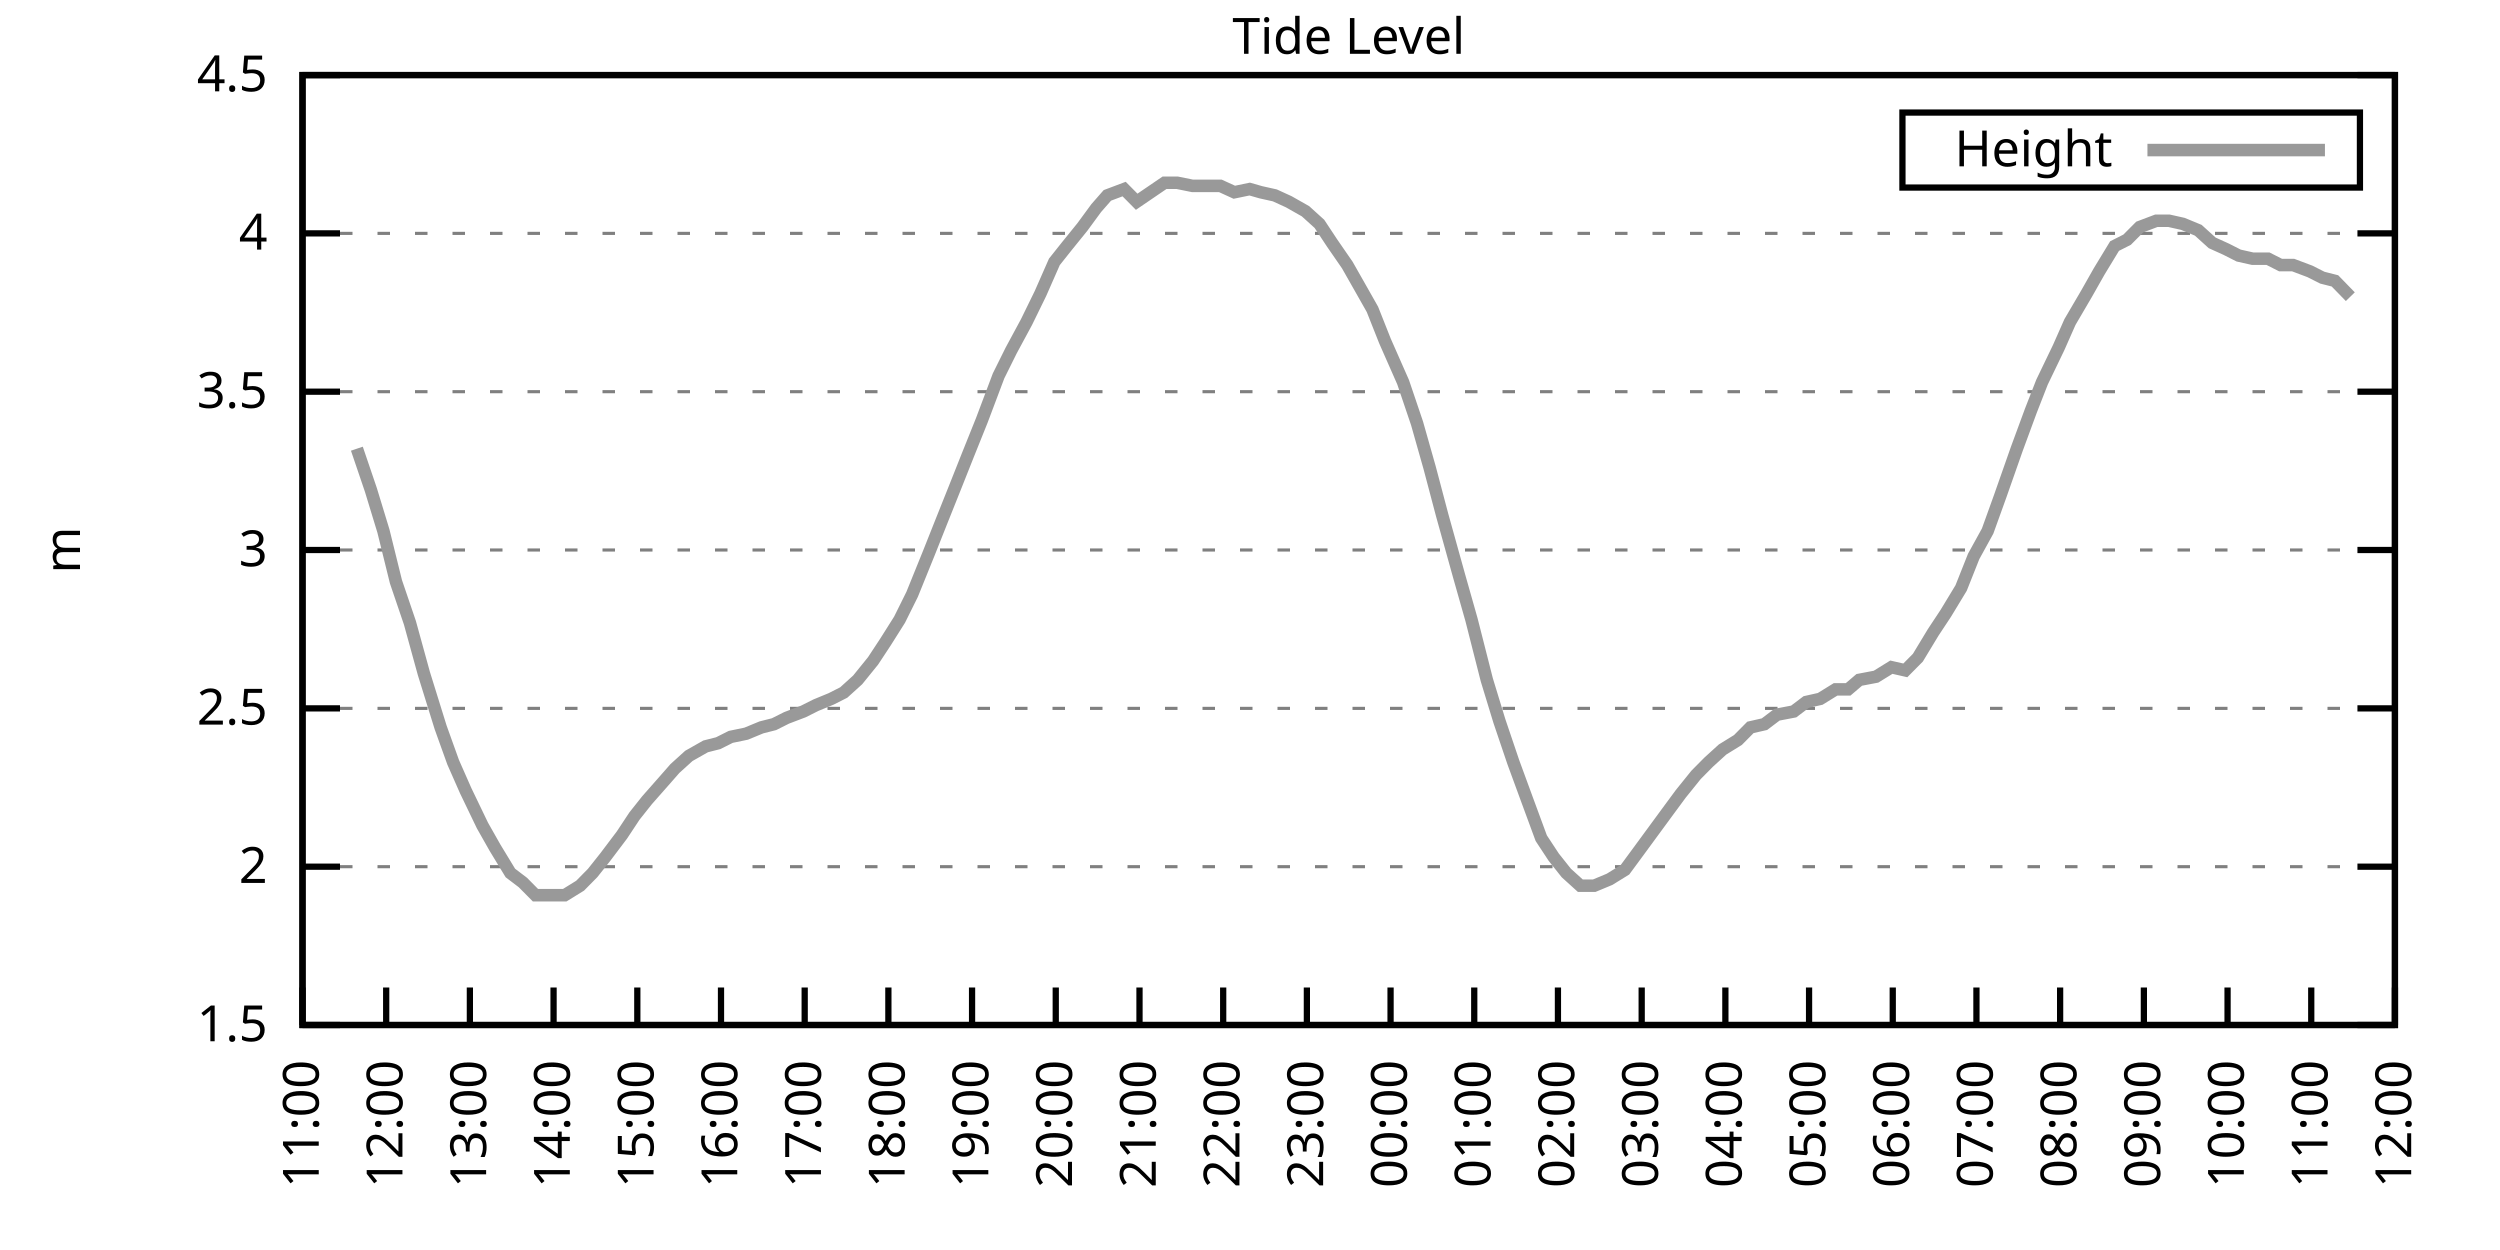
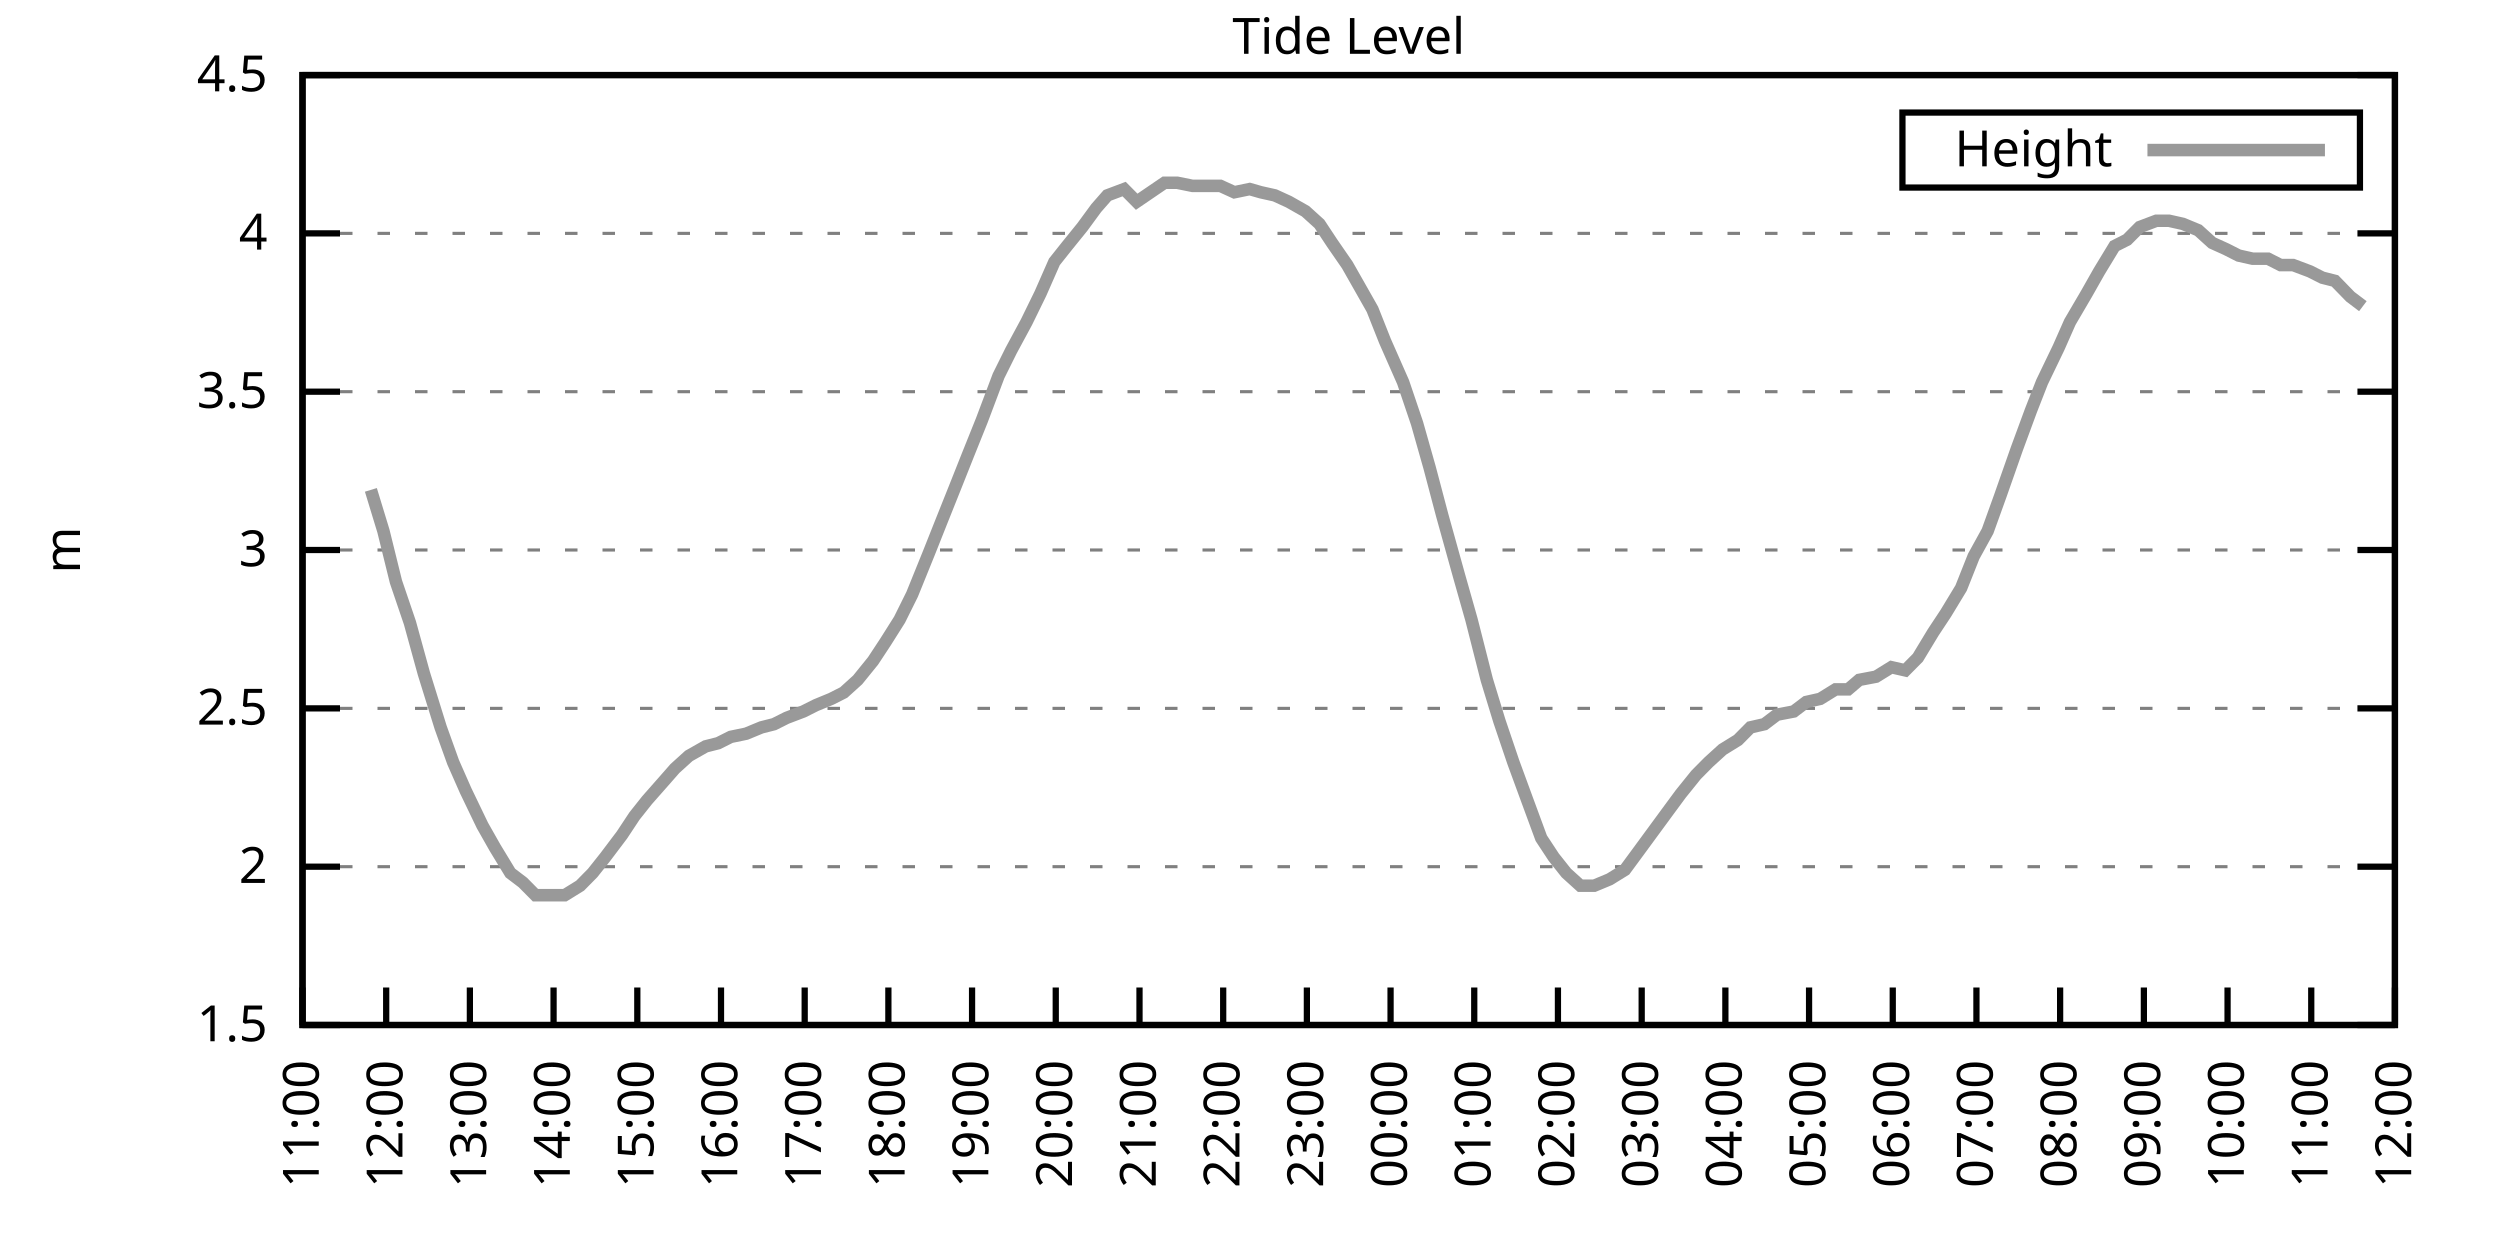
<svg xmlns="http://www.w3.org/2000/svg" xmlns:xlink="http://www.w3.org/1999/xlink" width="400" height="200" viewBox="0 0 400 200">
  <g id="gnuplot_canvas">
    <rect x="0" y="0" width="400" height="200" fill="none" />
    <defs>
      <circle id="gpDot" r="0.5" stroke-width="0.5" stroke="currentColor" />
      <path id="gpPt0" stroke-width="0.333" stroke="currentColor" d="M-1,0 h2 M0,-1 v2" />
      <path id="gpPt1" stroke-width="0.333" stroke="currentColor" d="M-1,-1 L1,1 M1,-1 L-1,1" />
      <path id="gpPt2" stroke-width="0.333" stroke="currentColor" d="M-1,0 L1,0 M0,-1 L0,1 M-1,-1 L1,1 M-1,1 L1,-1" />
      <rect id="gpPt3" stroke-width="0.333" stroke="currentColor" x="-1" y="-1" width="2" height="2" />
      <rect id="gpPt4" stroke-width="0.333" stroke="currentColor" fill="currentColor" x="-1" y="-1" width="2" height="2" />
      <circle id="gpPt5" stroke-width="0.333" stroke="currentColor" cx="0" cy="0" r="1" />
      <use xlink:href="#gpPt5" id="gpPt6" fill="currentColor" stroke="none" />
      <path id="gpPt7" stroke-width="0.333" stroke="currentColor" d="M0,-1.33 L-1.33,0.67 L1.33,0.67 z" />
      <use xlink:href="#gpPt7" id="gpPt8" fill="currentColor" stroke="none" />
      <use xlink:href="#gpPt7" id="gpPt9" stroke="currentColor" transform="rotate(180)" />
      <use xlink:href="#gpPt9" id="gpPt10" fill="currentColor" stroke="none" />
      <use xlink:href="#gpPt3" id="gpPt11" stroke="currentColor" transform="rotate(45)" />
      <use xlink:href="#gpPt11" id="gpPt12" fill="currentColor" stroke="none" />
      <path id="gpPt13" stroke-width="0.333" stroke="currentColor" d="M0,1.330 L1.265,0.411 L0.782,-1.067 L-0.782,-1.076 L-1.265,0.411 z" />
      <use xlink:href="#gpPt13" id="gpPt14" fill="currentColor" stroke="none" />
      <filter id="textbox" filterUnits="objectBoundingBox" x="0" y="0" height="1" width="1">
        <feFlood flood-color="white" flood-opacity="1" result="bgnd" />
        <feComposite in="SourceGraphic" in2="bgnd" operator="atop" />
      </filter>
      <filter id="greybox" filterUnits="objectBoundingBox" x="0" y="0" height="1" width="1">
        <feFlood flood-color="lightgrey" flood-opacity="1" result="grey" />
        <feComposite in="SourceGraphic" in2="grey" operator="atop" />
      </filter>
    </defs>
    <g fill="none" color="white" stroke="currentColor" stroke-width="1.00" stroke-linecap="butt" stroke-linejoin="miter">
</g>
    <g fill="none" color="black" stroke="currentColor" stroke-width="1.00" stroke-linecap="butt" stroke-linejoin="miter">
      <g stroke="none" shape-rendering="crispEdges">
        <polygon fill="rgb(255, 255, 255)" points="48.40,164.00 383.18,164.00 383.18,12.02 48.40,12.02 " />
      </g>
    </g>
    <g fill="none" color="black" stroke="currentColor" stroke-width="1.00" stroke-linecap="butt" stroke-linejoin="miter">
</g>
    <g fill="none" color="black" stroke="black" stroke-width="0.50" stroke-linecap="butt" stroke-linejoin="miter">
</g>
    <g fill="none" color="gray" stroke="currentColor" stroke-width="0.50" stroke-linecap="butt" stroke-linejoin="miter">
      <path stroke="gray" stroke-dasharray="2,4" class="gridline" d="M48.40,164.00 L383.19,164.00  " />
    </g>
    <g fill="none" color="gray" stroke="gray" stroke-width="1.00" stroke-linecap="butt" stroke-linejoin="miter">
</g>
    <g fill="none" color="black" stroke="currentColor" stroke-width="1.00" stroke-linecap="butt" stroke-linejoin="miter">
      <path stroke="black" d="M48.40,164.00 L54.40,164.00 M383.19,164.00 L377.19,164.00  " />
      <g transform="translate(42.80,166.60)" stroke="none" fill="black" font-family="Sans" font-size="8.00" text-anchor="end">
        <text>
          <tspan font-family="Sans"> 1.5</tspan>
        </text>
      </g>
    </g>
    <g fill="none" color="black" stroke="currentColor" stroke-width="1.00" stroke-linecap="butt" stroke-linejoin="miter">
</g>
    <g fill="none" color="black" stroke="black" stroke-width="0.50" stroke-linecap="butt" stroke-linejoin="miter">
</g>
    <g fill="none" color="gray" stroke="currentColor" stroke-width="0.50" stroke-linecap="butt" stroke-linejoin="miter">
      <path stroke="gray" stroke-dasharray="2,4" class="gridline" d="M48.40,138.67 L383.19,138.67  " />
    </g>
    <g fill="none" color="gray" stroke="gray" stroke-width="1.00" stroke-linecap="butt" stroke-linejoin="miter">
</g>
    <g fill="none" color="black" stroke="currentColor" stroke-width="1.00" stroke-linecap="butt" stroke-linejoin="miter">
      <path stroke="black" d="M48.40,138.67 L54.40,138.67 M383.19,138.67 L377.19,138.67  " />
      <g transform="translate(42.80,141.27)" stroke="none" fill="black" font-family="Sans" font-size="8.00" text-anchor="end">
        <text>
          <tspan font-family="Sans"> 2</tspan>
        </text>
      </g>
    </g>
    <g fill="none" color="black" stroke="currentColor" stroke-width="1.00" stroke-linecap="butt" stroke-linejoin="miter">
</g>
    <g fill="none" color="black" stroke="black" stroke-width="0.50" stroke-linecap="butt" stroke-linejoin="miter">
</g>
    <g fill="none" color="gray" stroke="currentColor" stroke-width="0.50" stroke-linecap="butt" stroke-linejoin="miter">
      <path stroke="gray" stroke-dasharray="2,4" class="gridline" d="M48.40,113.34 L383.19,113.34  " />
    </g>
    <g fill="none" color="gray" stroke="gray" stroke-width="1.00" stroke-linecap="butt" stroke-linejoin="miter">
</g>
    <g fill="none" color="black" stroke="currentColor" stroke-width="1.00" stroke-linecap="butt" stroke-linejoin="miter">
      <path stroke="black" d="M48.40,113.34 L54.40,113.34 M383.19,113.34 L377.19,113.34  " />
      <g transform="translate(42.80,115.94)" stroke="none" fill="black" font-family="Sans" font-size="8.00" text-anchor="end">
        <text>
          <tspan font-family="Sans"> 2.5</tspan>
        </text>
      </g>
    </g>
    <g fill="none" color="black" stroke="currentColor" stroke-width="1.00" stroke-linecap="butt" stroke-linejoin="miter">
</g>
    <g fill="none" color="black" stroke="black" stroke-width="0.50" stroke-linecap="butt" stroke-linejoin="miter">
</g>
    <g fill="none" color="gray" stroke="currentColor" stroke-width="0.50" stroke-linecap="butt" stroke-linejoin="miter">
      <path stroke="gray" stroke-dasharray="2,4" class="gridline" d="M48.40,88.00 L383.19,88.00  " />
    </g>
    <g fill="none" color="gray" stroke="gray" stroke-width="1.00" stroke-linecap="butt" stroke-linejoin="miter">
</g>
    <g fill="none" color="black" stroke="currentColor" stroke-width="1.00" stroke-linecap="butt" stroke-linejoin="miter">
      <path stroke="black" d="M48.40,88.00 L54.40,88.00 M383.19,88.00 L377.19,88.00  " />
      <g transform="translate(42.80,90.60)" stroke="none" fill="black" font-family="Sans" font-size="8.00" text-anchor="end">
        <text>
          <tspan font-family="Sans"> 3</tspan>
        </text>
      </g>
    </g>
    <g fill="none" color="black" stroke="currentColor" stroke-width="1.00" stroke-linecap="butt" stroke-linejoin="miter">
</g>
    <g fill="none" color="black" stroke="black" stroke-width="0.50" stroke-linecap="butt" stroke-linejoin="miter">
</g>
    <g fill="none" color="gray" stroke="currentColor" stroke-width="0.50" stroke-linecap="butt" stroke-linejoin="miter">
      <path stroke="gray" stroke-dasharray="2,4" class="gridline" d="M48.40,62.67 L383.19,62.67  " />
    </g>
    <g fill="none" color="gray" stroke="gray" stroke-width="1.00" stroke-linecap="butt" stroke-linejoin="miter">
</g>
    <g fill="none" color="black" stroke="currentColor" stroke-width="1.00" stroke-linecap="butt" stroke-linejoin="miter">
      <path stroke="black" d="M48.40,62.67 L54.40,62.67 M383.19,62.67 L377.19,62.67  " />
      <g transform="translate(42.80,65.27)" stroke="none" fill="black" font-family="Sans" font-size="8.00" text-anchor="end">
        <text>
          <tspan font-family="Sans"> 3.5</tspan>
        </text>
      </g>
    </g>
    <g fill="none" color="black" stroke="currentColor" stroke-width="1.00" stroke-linecap="butt" stroke-linejoin="miter">
</g>
    <g fill="none" color="black" stroke="black" stroke-width="0.50" stroke-linecap="butt" stroke-linejoin="miter">
</g>
    <g fill="none" color="gray" stroke="currentColor" stroke-width="0.50" stroke-linecap="butt" stroke-linejoin="miter">
      <path stroke="gray" stroke-dasharray="2,4" class="gridline" d="M48.40,37.34 L383.19,37.34  " />
    </g>
    <g fill="none" color="gray" stroke="gray" stroke-width="1.00" stroke-linecap="butt" stroke-linejoin="miter">
</g>
    <g fill="none" color="black" stroke="currentColor" stroke-width="1.00" stroke-linecap="butt" stroke-linejoin="miter">
      <path stroke="black" d="M48.40,37.34 L54.40,37.34 M383.19,37.34 L377.19,37.34  " />
      <g transform="translate(42.80,39.94)" stroke="none" fill="black" font-family="Sans" font-size="8.00" text-anchor="end">
        <text>
          <tspan font-family="Sans"> 4</tspan>
        </text>
      </g>
    </g>
    <g fill="none" color="black" stroke="currentColor" stroke-width="1.00" stroke-linecap="butt" stroke-linejoin="miter">
</g>
    <g fill="none" color="black" stroke="black" stroke-width="0.50" stroke-linecap="butt" stroke-linejoin="miter">
</g>
    <g fill="none" color="gray" stroke="currentColor" stroke-width="0.50" stroke-linecap="butt" stroke-linejoin="miter">
      <path stroke="gray" stroke-dasharray="2,4" class="gridline" d="M48.40,12.01 L383.19,12.01  " />
    </g>
    <g fill="none" color="gray" stroke="gray" stroke-width="1.00" stroke-linecap="butt" stroke-linejoin="miter">
</g>
    <g fill="none" color="black" stroke="currentColor" stroke-width="1.00" stroke-linecap="butt" stroke-linejoin="miter">
      <path stroke="black" d="M48.40,12.01 L54.40,12.01 M383.19,12.01 L377.19,12.01  " />
      <g transform="translate(42.80,14.61)" stroke="none" fill="black" font-family="Sans" font-size="8.00" text-anchor="end">
        <text>
          <tspan font-family="Sans"> 4.5</tspan>
        </text>
      </g>
    </g>
    <g fill="none" color="black" stroke="currentColor" stroke-width="1.00" stroke-linecap="butt" stroke-linejoin="miter">
      <path stroke="black" d="M48.40,164.00 L48.40,158.00  " />
      <g transform="translate(51.00,169.60) rotate(270.00)" stroke="none" fill="black" font-family="Sans" font-size="8.00" text-anchor="end">
        <text>
          <tspan font-family="Sans">11:00</tspan>
        </text>
      </g>
    </g>
    <g fill="none" color="black" stroke="currentColor" stroke-width="1.00" stroke-linecap="butt" stroke-linejoin="miter">
      <path stroke="black" d="M61.79,164.00 L61.79,158.00  " />
      <g transform="translate(64.39,169.60) rotate(270.00)" stroke="none" fill="black" font-family="Sans" font-size="8.00" text-anchor="end">
        <text>
          <tspan font-family="Sans">12:00</tspan>
        </text>
      </g>
    </g>
    <g fill="none" color="black" stroke="currentColor" stroke-width="1.00" stroke-linecap="butt" stroke-linejoin="miter">
      <path stroke="black" d="M75.18,164.00 L75.18,158.00  " />
      <g transform="translate(77.78,169.60) rotate(270.00)" stroke="none" fill="black" font-family="Sans" font-size="8.00" text-anchor="end">
        <text>
          <tspan font-family="Sans">13:00</tspan>
        </text>
      </g>
    </g>
    <g fill="none" color="black" stroke="currentColor" stroke-width="1.00" stroke-linecap="butt" stroke-linejoin="miter">
      <path stroke="black" d="M88.57,164.00 L88.57,158.00  " />
      <g transform="translate(91.17,169.60) rotate(270.00)" stroke="none" fill="black" font-family="Sans" font-size="8.00" text-anchor="end">
        <text>
          <tspan font-family="Sans">14:00</tspan>
        </text>
      </g>
    </g>
    <g fill="none" color="black" stroke="currentColor" stroke-width="1.00" stroke-linecap="butt" stroke-linejoin="miter">
      <path stroke="black" d="M101.97,164.00 L101.97,158.00  " />
      <g transform="translate(104.57,169.60) rotate(270.00)" stroke="none" fill="black" font-family="Sans" font-size="8.00" text-anchor="end">
        <text>
          <tspan font-family="Sans">15:00</tspan>
        </text>
      </g>
    </g>
    <g fill="none" color="black" stroke="currentColor" stroke-width="1.00" stroke-linecap="butt" stroke-linejoin="miter">
      <path stroke="black" d="M115.36,164.00 L115.36,158.00  " />
      <g transform="translate(117.96,169.60) rotate(270.00)" stroke="none" fill="black" font-family="Sans" font-size="8.00" text-anchor="end">
        <text>
          <tspan font-family="Sans">16:00</tspan>
        </text>
      </g>
    </g>
    <g fill="none" color="black" stroke="currentColor" stroke-width="1.00" stroke-linecap="butt" stroke-linejoin="miter">
      <path stroke="black" d="M128.75,164.00 L128.75,158.00  " />
      <g transform="translate(131.35,169.60) rotate(270.00)" stroke="none" fill="black" font-family="Sans" font-size="8.00" text-anchor="end">
        <text>
          <tspan font-family="Sans">17:00</tspan>
        </text>
      </g>
    </g>
    <g fill="none" color="black" stroke="currentColor" stroke-width="1.00" stroke-linecap="butt" stroke-linejoin="miter">
      <path stroke="black" d="M142.14,164.00 L142.14,158.00  " />
      <g transform="translate(144.74,169.60) rotate(270.00)" stroke="none" fill="black" font-family="Sans" font-size="8.00" text-anchor="end">
        <text>
          <tspan font-family="Sans">18:00</tspan>
        </text>
      </g>
    </g>
    <g fill="none" color="black" stroke="currentColor" stroke-width="1.00" stroke-linecap="butt" stroke-linejoin="miter">
      <path stroke="black" d="M155.53,164.00 L155.53,158.00  " />
      <g transform="translate(158.13,169.60) rotate(270.00)" stroke="none" fill="black" font-family="Sans" font-size="8.00" text-anchor="end">
        <text>
          <tspan font-family="Sans">19:00</tspan>
        </text>
      </g>
    </g>
    <g fill="none" color="black" stroke="currentColor" stroke-width="1.00" stroke-linecap="butt" stroke-linejoin="miter">
      <path stroke="black" d="M168.92,164.00 L168.92,158.00  " />
      <g transform="translate(171.52,169.60) rotate(270.00)" stroke="none" fill="black" font-family="Sans" font-size="8.00" text-anchor="end">
        <text>
          <tspan font-family="Sans">20:00</tspan>
        </text>
      </g>
    </g>
    <g fill="none" color="black" stroke="currentColor" stroke-width="1.00" stroke-linecap="butt" stroke-linejoin="miter">
      <path stroke="black" d="M182.32,164.00 L182.32,158.00  " />
      <g transform="translate(184.92,169.60) rotate(270.00)" stroke="none" fill="black" font-family="Sans" font-size="8.00" text-anchor="end">
        <text>
          <tspan font-family="Sans">21:00</tspan>
        </text>
      </g>
    </g>
    <g fill="none" color="black" stroke="currentColor" stroke-width="1.00" stroke-linecap="butt" stroke-linejoin="miter">
      <path stroke="black" d="M195.71,164.00 L195.71,158.00  " />
      <g transform="translate(198.31,169.60) rotate(270.00)" stroke="none" fill="black" font-family="Sans" font-size="8.00" text-anchor="end">
        <text>
          <tspan font-family="Sans">22:00</tspan>
        </text>
      </g>
    </g>
    <g fill="none" color="black" stroke="currentColor" stroke-width="1.00" stroke-linecap="butt" stroke-linejoin="miter">
      <path stroke="black" d="M209.10,164.00 L209.10,158.00  " />
      <g transform="translate(211.70,169.60) rotate(270.00)" stroke="none" fill="black" font-family="Sans" font-size="8.00" text-anchor="end">
        <text>
          <tspan font-family="Sans">23:00</tspan>
        </text>
      </g>
    </g>
    <g fill="none" color="black" stroke="currentColor" stroke-width="1.00" stroke-linecap="butt" stroke-linejoin="miter">
      <path stroke="black" d="M222.49,164.00 L222.49,158.00  " />
      <g transform="translate(225.09,169.60) rotate(270.00)" stroke="none" fill="black" font-family="Sans" font-size="8.00" text-anchor="end">
        <text>
          <tspan font-family="Sans">00:00</tspan>
        </text>
      </g>
    </g>
    <g fill="none" color="black" stroke="currentColor" stroke-width="1.00" stroke-linecap="butt" stroke-linejoin="miter">
      <path stroke="black" d="M235.88,164.00 L235.88,158.00  " />
      <g transform="translate(238.48,169.60) rotate(270.00)" stroke="none" fill="black" font-family="Sans" font-size="8.00" text-anchor="end">
        <text>
          <tspan font-family="Sans">01:00</tspan>
        </text>
      </g>
    </g>
    <g fill="none" color="black" stroke="currentColor" stroke-width="1.00" stroke-linecap="butt" stroke-linejoin="miter">
      <path stroke="black" d="M249.27,164.00 L249.27,158.00  " />
      <g transform="translate(251.87,169.60) rotate(270.00)" stroke="none" fill="black" font-family="Sans" font-size="8.00" text-anchor="end">
        <text>
          <tspan font-family="Sans">02:00</tspan>
        </text>
      </g>
    </g>
    <g fill="none" color="black" stroke="currentColor" stroke-width="1.00" stroke-linecap="butt" stroke-linejoin="miter">
      <path stroke="black" d="M262.67,164.00 L262.67,158.00  " />
      <g transform="translate(265.27,169.60) rotate(270.00)" stroke="none" fill="black" font-family="Sans" font-size="8.00" text-anchor="end">
        <text>
          <tspan font-family="Sans">03:00</tspan>
        </text>
      </g>
    </g>
    <g fill="none" color="black" stroke="currentColor" stroke-width="1.00" stroke-linecap="butt" stroke-linejoin="miter">
      <path stroke="black" d="M276.06,164.00 L276.06,158.00  " />
      <g transform="translate(278.66,169.60) rotate(270.00)" stroke="none" fill="black" font-family="Sans" font-size="8.00" text-anchor="end">
        <text>
          <tspan font-family="Sans">04:00</tspan>
        </text>
      </g>
    </g>
    <g fill="none" color="black" stroke="currentColor" stroke-width="1.00" stroke-linecap="butt" stroke-linejoin="miter">
      <path stroke="black" d="M289.45,164.00 L289.45,158.00  " />
      <g transform="translate(292.05,169.60) rotate(270.00)" stroke="none" fill="black" font-family="Sans" font-size="8.00" text-anchor="end">
        <text>
          <tspan font-family="Sans">05:00</tspan>
        </text>
      </g>
    </g>
    <g fill="none" color="black" stroke="currentColor" stroke-width="1.00" stroke-linecap="butt" stroke-linejoin="miter">
      <path stroke="black" d="M302.84,164.00 L302.84,158.00  " />
      <g transform="translate(305.44,169.60) rotate(270.00)" stroke="none" fill="black" font-family="Sans" font-size="8.00" text-anchor="end">
        <text>
          <tspan font-family="Sans">06:00</tspan>
        </text>
      </g>
    </g>
    <g fill="none" color="black" stroke="currentColor" stroke-width="1.00" stroke-linecap="butt" stroke-linejoin="miter">
      <path stroke="black" d="M316.23,164.00 L316.23,158.00  " />
      <g transform="translate(318.83,169.60) rotate(270.00)" stroke="none" fill="black" font-family="Sans" font-size="8.00" text-anchor="end">
        <text>
          <tspan font-family="Sans">07:00</tspan>
        </text>
      </g>
    </g>
    <g fill="none" color="black" stroke="currentColor" stroke-width="1.00" stroke-linecap="butt" stroke-linejoin="miter">
      <path stroke="black" d="M329.62,164.00 L329.62,158.00  " />
      <g transform="translate(332.22,169.60) rotate(270.00)" stroke="none" fill="black" font-family="Sans" font-size="8.00" text-anchor="end">
        <text>
          <tspan font-family="Sans">08:00</tspan>
        </text>
      </g>
    </g>
    <g fill="none" color="black" stroke="currentColor" stroke-width="1.00" stroke-linecap="butt" stroke-linejoin="miter">
      <path stroke="black" d="M343.02,164.00 L343.02,158.00  " />
      <g transform="translate(345.62,169.60) rotate(270.00)" stroke="none" fill="black" font-family="Sans" font-size="8.00" text-anchor="end">
        <text>
          <tspan font-family="Sans">09:00</tspan>
        </text>
      </g>
    </g>
    <g fill="none" color="black" stroke="currentColor" stroke-width="1.00" stroke-linecap="butt" stroke-linejoin="miter">
      <path stroke="black" d="M356.41,164.00 L356.41,158.00  " />
      <g transform="translate(359.01,169.60) rotate(270.00)" stroke="none" fill="black" font-family="Sans" font-size="8.00" text-anchor="end">
        <text>
          <tspan font-family="Sans">10:00</tspan>
        </text>
      </g>
    </g>
    <g fill="none" color="black" stroke="currentColor" stroke-width="1.00" stroke-linecap="butt" stroke-linejoin="miter">
      <path stroke="black" d="M369.80,164.00 L369.80,158.00  " />
      <g transform="translate(372.40,169.60) rotate(270.00)" stroke="none" fill="black" font-family="Sans" font-size="8.00" text-anchor="end">
        <text>
          <tspan font-family="Sans">11:00</tspan>
        </text>
      </g>
    </g>
    <g fill="none" color="black" stroke="currentColor" stroke-width="1.00" stroke-linecap="butt" stroke-linejoin="miter">
      <path stroke="black" d="M383.19,164.00 L383.19,158.00  " />
      <g transform="translate(385.79,169.60) rotate(270.00)" stroke="none" fill="black" font-family="Sans" font-size="8.00" text-anchor="end">
        <text>
          <tspan font-family="Sans">12:00</tspan>
        </text>
      </g>
    </g>
    <g fill="none" color="black" stroke="currentColor" stroke-width="1.00" stroke-linecap="butt" stroke-linejoin="miter">
</g>
    <g fill="none" color="black" stroke="currentColor" stroke-width="1.00" stroke-linecap="butt" stroke-linejoin="miter">
      <path stroke="black" d="M48.40,12.01 L48.40,164.00 L383.19,164.00 L383.19,12.01 L48.40,12.01 Z  " />
    </g>
    <g fill="none" color="black" stroke="currentColor" stroke-width="1.00" stroke-linecap="butt" stroke-linejoin="miter">
</g>
    <g fill="none" color="black" stroke="currentColor" stroke-width="1.00" stroke-linecap="butt" stroke-linejoin="miter">
      <path stroke="black" d="M304.39,30.01 L304.39,18.01 L377.59,18.01 L377.59,30.01 L304.39,30.01 Z  " />
    </g>
    <g id="Tide_level_plot_1">
      <g fill="none" color="white" stroke="black" stroke-width="2.00" stroke-linecap="butt" stroke-linejoin="miter">
</g>
      <g fill="none" color="black" stroke="currentColor" stroke-width="2.00" stroke-linecap="butt" stroke-linejoin="miter">
        <g transform="translate(337.99,26.61)" stroke="none" fill="black" font-family="Sans" font-size="8.00" text-anchor="end">
          <text>
            <tspan font-family="Sans">Height</tspan>
          </text>
        </g>
      </g>
      <g fill="none" color="black" stroke="currentColor" stroke-width="2.00" stroke-linecap="butt" stroke-linejoin="miter">
-         <path stroke="rgb(153, 153, 153)" d="M343.59,24.01 L371.99,24.01 M57.10,71.79 L59.34,78.38 L61.35,84.97 L63.35,93.07 L65.59,99.66 L67.82,107.76   L70.50,116.38 L72.50,121.95 L74.51,126.51 L77.19,132.08 L79.20,135.63 L81.66,139.68 L83.66,141.20 L85.67,143.23   L88.13,143.23 L90.36,143.23 L92.82,141.71 L94.82,139.68 L96.83,137.15 L99.51,133.60 L101.52,130.56 L103.53,128.03   L106.21,124.99 L107.99,122.96 L110.22,120.94 L112.90,119.42 L114.91,118.91 L116.92,117.90 L119.38,117.39 L121.83,116.38   L123.84,115.87 L125.85,114.86 L128.53,113.84 L130.54,112.83 L132.99,111.82 L135.00,110.80 L137.23,108.78 L139.69,105.74   L141.69,102.70 L143.93,99.15 L145.94,95.10 L148.61,88.51 L150.62,83.45 L152.85,77.87 L154.86,72.81 L157.10,67.23   L159.77,60.14 L161.78,56.09 L164.24,51.53 L166.47,46.97 L168.70,41.90 L170.71,39.37 L173.17,36.33 L175.40,33.29   L177.18,31.26 L179.86,30.25 L181.87,32.28 L186.33,29.24 L188.34,29.24 L190.80,29.74 L192.81,29.74 L195.26,29.74   L197.49,30.76 L199.95,30.25 L201.73,30.76 L203.97,31.26 L206.20,32.28 L208.88,33.80 L211.11,35.82 L213.12,38.86   L215.57,42.41 L217.58,45.95 L219.59,49.50 L221.60,54.57 L224.50,61.15 L226.73,67.74 L228.74,74.83 L230.75,82.43   L233.43,92.06 L235.44,99.15 L237.89,108.78 L239.90,115.36 L242.13,121.95 L244.36,128.03 L246.60,134.11 L248.60,137.15   L250.61,139.68 L252.85,141.71 L255.08,141.71 L257.53,140.69 L259.99,139.17 L262.22,136.14 L264.45,133.10 L266.68,130.06   L268.92,127.02 L271.37,123.98 L273.38,121.95 L275.61,119.92 L278.07,118.40 L280.07,116.38 L282.31,115.87 L284.32,114.35   L286.99,113.84 L289.00,112.32 L291.23,111.82 L293.69,110.30 L295.70,110.30 L297.48,108.78 L300.16,108.27 L302.62,106.75   L304.85,107.26 L306.86,105.23 L309.31,101.18 L311.32,98.14 L313.78,94.08 L315.79,89.02 L318.02,84.97 L320.03,79.39   L322.70,71.79 L324.94,65.71 L326.72,61.15 L329.40,55.58 L331.19,51.53 L333.86,46.97 L335.87,43.42 L338.33,39.37   L340.34,38.35 L342.35,36.33 L345.02,35.32 L347.03,35.32 L349.26,35.82 L351.72,36.84 L353.95,38.86 L356.18,39.87   L358.19,40.89 L360.42,41.39 L362.88,41.39 L364.89,42.41 L366.90,42.41 L369.58,43.42 L371.58,44.43 L373.59,44.94   L376.05,47.47  " />
+         <path stroke="rgb(153, 153, 153)" d="M343.59,24.01 L371.99,24.01 M59.34,78.38 L61.35,84.97 L63.35,93.07 L65.59,99.66 L67.82,107.76 L70.50,116.38   L72.50,121.95 L74.51,126.51 L77.19,132.08 L79.20,135.63 L81.66,139.68 L83.66,141.20 L85.67,143.23 L88.13,143.23   L90.36,143.23 L92.82,141.71 L94.82,139.68 L96.83,137.15 L99.51,133.60 L101.52,130.56 L103.53,128.03 L106.21,124.99   L107.99,122.96 L110.22,120.94 L112.90,119.42 L114.91,118.91 L116.92,117.90 L119.38,117.39 L121.83,116.38 L123.84,115.87   L125.85,114.86 L128.53,113.84 L130.54,112.83 L132.99,111.82 L135.00,110.80 L137.23,108.78 L139.69,105.74 L141.69,102.70   L143.93,99.15 L145.94,95.10 L148.61,88.51 L150.62,83.45 L152.85,77.87 L154.86,72.81 L157.10,67.23 L159.77,60.14   L161.78,56.09 L164.24,51.53 L166.47,46.97 L168.70,41.90 L170.71,39.37 L173.17,36.33 L175.40,33.29 L177.18,31.26   L179.86,30.25 L181.87,32.28 L186.33,29.24 L188.34,29.24 L190.80,29.74 L192.81,29.74 L195.26,29.74 L197.49,30.76   L199.95,30.25 L201.73,30.76 L203.97,31.26 L206.20,32.28 L208.88,33.80 L211.11,35.82 L213.12,38.86 L215.57,42.41   L217.58,45.95 L219.59,49.50 L221.60,54.57 L224.50,61.15 L226.73,67.74 L228.74,74.83 L230.75,82.43 L233.43,92.06   L235.44,99.15 L237.89,108.78 L239.90,115.36 L242.13,121.95 L244.36,128.03 L246.60,134.11 L248.60,137.15 L250.61,139.68   L252.85,141.71 L255.08,141.71 L257.53,140.69 L259.99,139.17 L262.22,136.14 L264.45,133.10 L266.68,130.06 L268.92,127.02   L271.37,123.98 L273.38,121.95 L275.61,119.92 L278.07,118.40 L280.07,116.38 L282.31,115.87 L284.32,114.35 L286.99,113.84   L289.00,112.32 L291.23,111.82 L293.69,110.30 L295.70,110.30 L297.48,108.78 L300.16,108.27 L302.62,106.75 L304.85,107.26   L306.86,105.23 L309.31,101.18 L311.32,98.14 L313.78,94.08 L315.79,89.02 L318.02,84.97 L320.03,79.39 L322.70,71.79   L324.94,65.71 L326.72,61.15 L329.40,55.58 L331.19,51.53 L333.86,46.97 L335.87,43.42 L338.33,39.37 L340.34,38.35   L342.35,36.33 L345.02,35.32 L347.03,35.32 L349.26,35.82 L351.72,36.84 L353.95,38.86 L356.18,39.87 L358.19,40.89   L360.42,41.39 L362.88,41.39 L364.89,42.41 L366.90,42.41 L369.58,43.42 L371.58,44.43 L373.59,44.94 L376.05,47.47   L378.06,48.99  " />
      </g>
    </g>
    <g fill="none" color="black" stroke="currentColor" stroke-width="2.00" stroke-linecap="butt" stroke-linejoin="miter">
</g>
    <g fill="none" color="black" stroke="black" stroke-width="1.00" stroke-linecap="butt" stroke-linejoin="miter">
</g>
    <g fill="none" color="black" stroke="currentColor" stroke-width="1.00" stroke-linecap="butt" stroke-linejoin="miter">
      <path stroke="black" d="M48.40,12.01 L48.40,164.00 L383.19,164.00 L383.19,12.01 L48.40,12.01 Z  " />
      <g transform="translate(12.80,88.01) rotate(270.00)" stroke="none" fill="black" font-family="Sans" font-size="8.00" text-anchor="middle">
        <text>
          <tspan font-family="Sans">m</tspan>
        </text>
      </g>
    </g>
    <g fill="none" color="black" stroke="currentColor" stroke-width="1.00" stroke-linecap="butt" stroke-linejoin="miter">
</g>
    <g fill="none" color="black" stroke="currentColor" stroke-width="1.00" stroke-linecap="butt" stroke-linejoin="miter">
      <g transform="translate(215.79,8.61)" stroke="none" fill="black" font-family="Sans" font-size="8.00" text-anchor="middle">
        <text>
          <tspan font-family="Sans">Tide Level</tspan>
        </text>
      </g>
    </g>
    <g fill="none" color="black" stroke="currentColor" stroke-width="1.00" stroke-linecap="butt" stroke-linejoin="miter">
</g>
  </g>
</svg>
